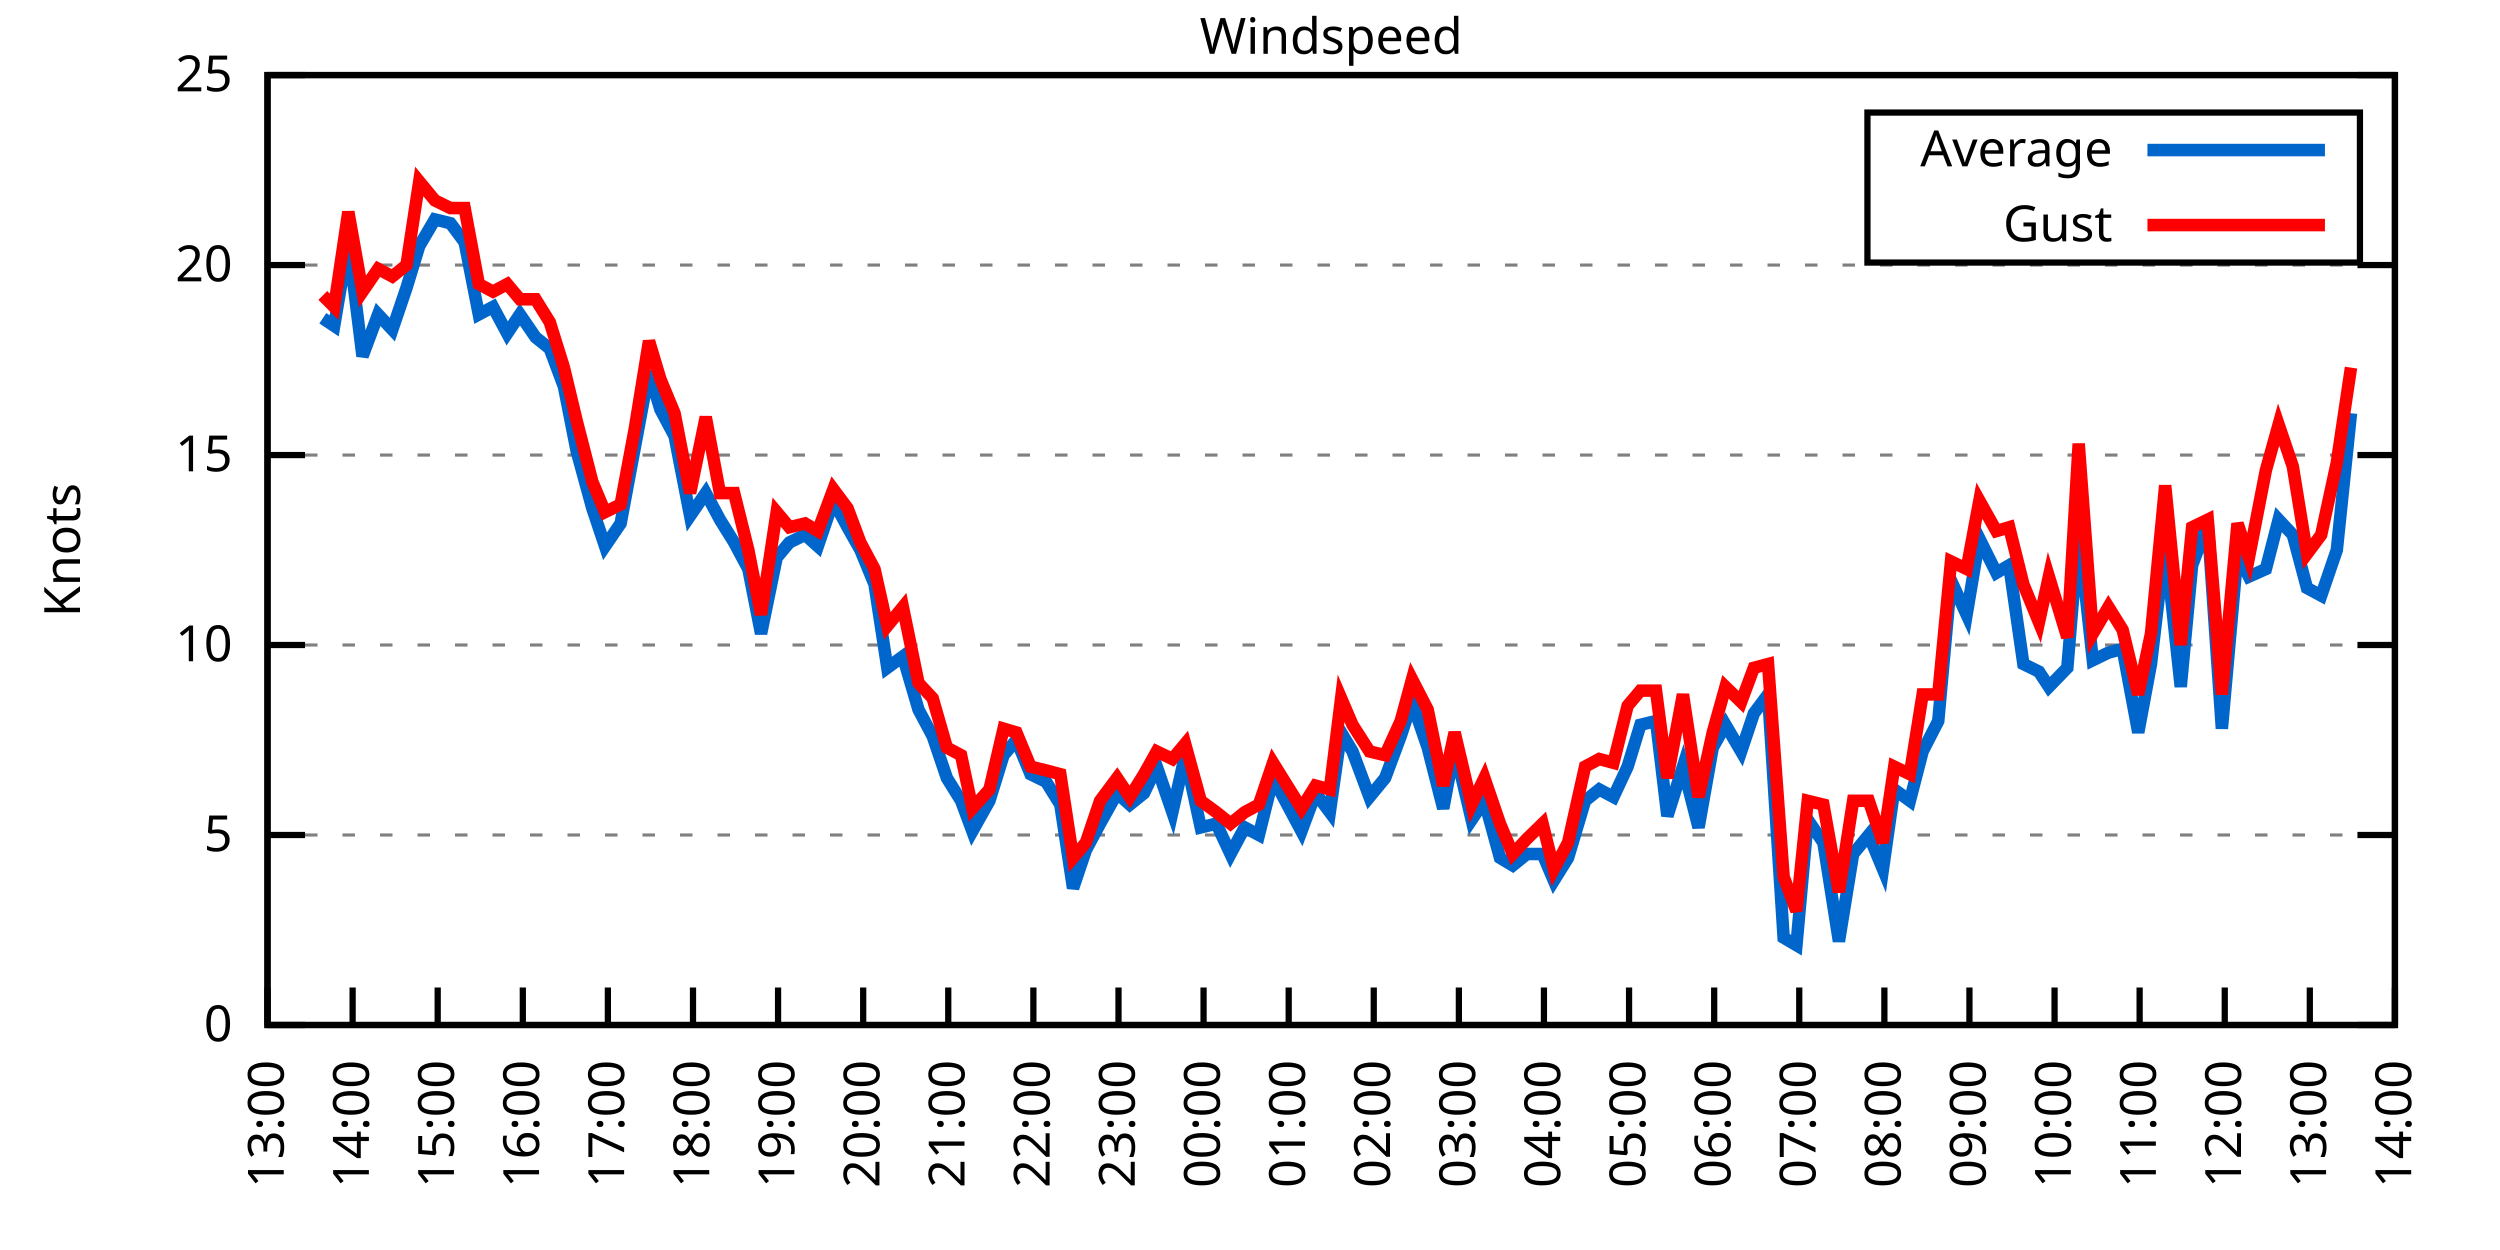
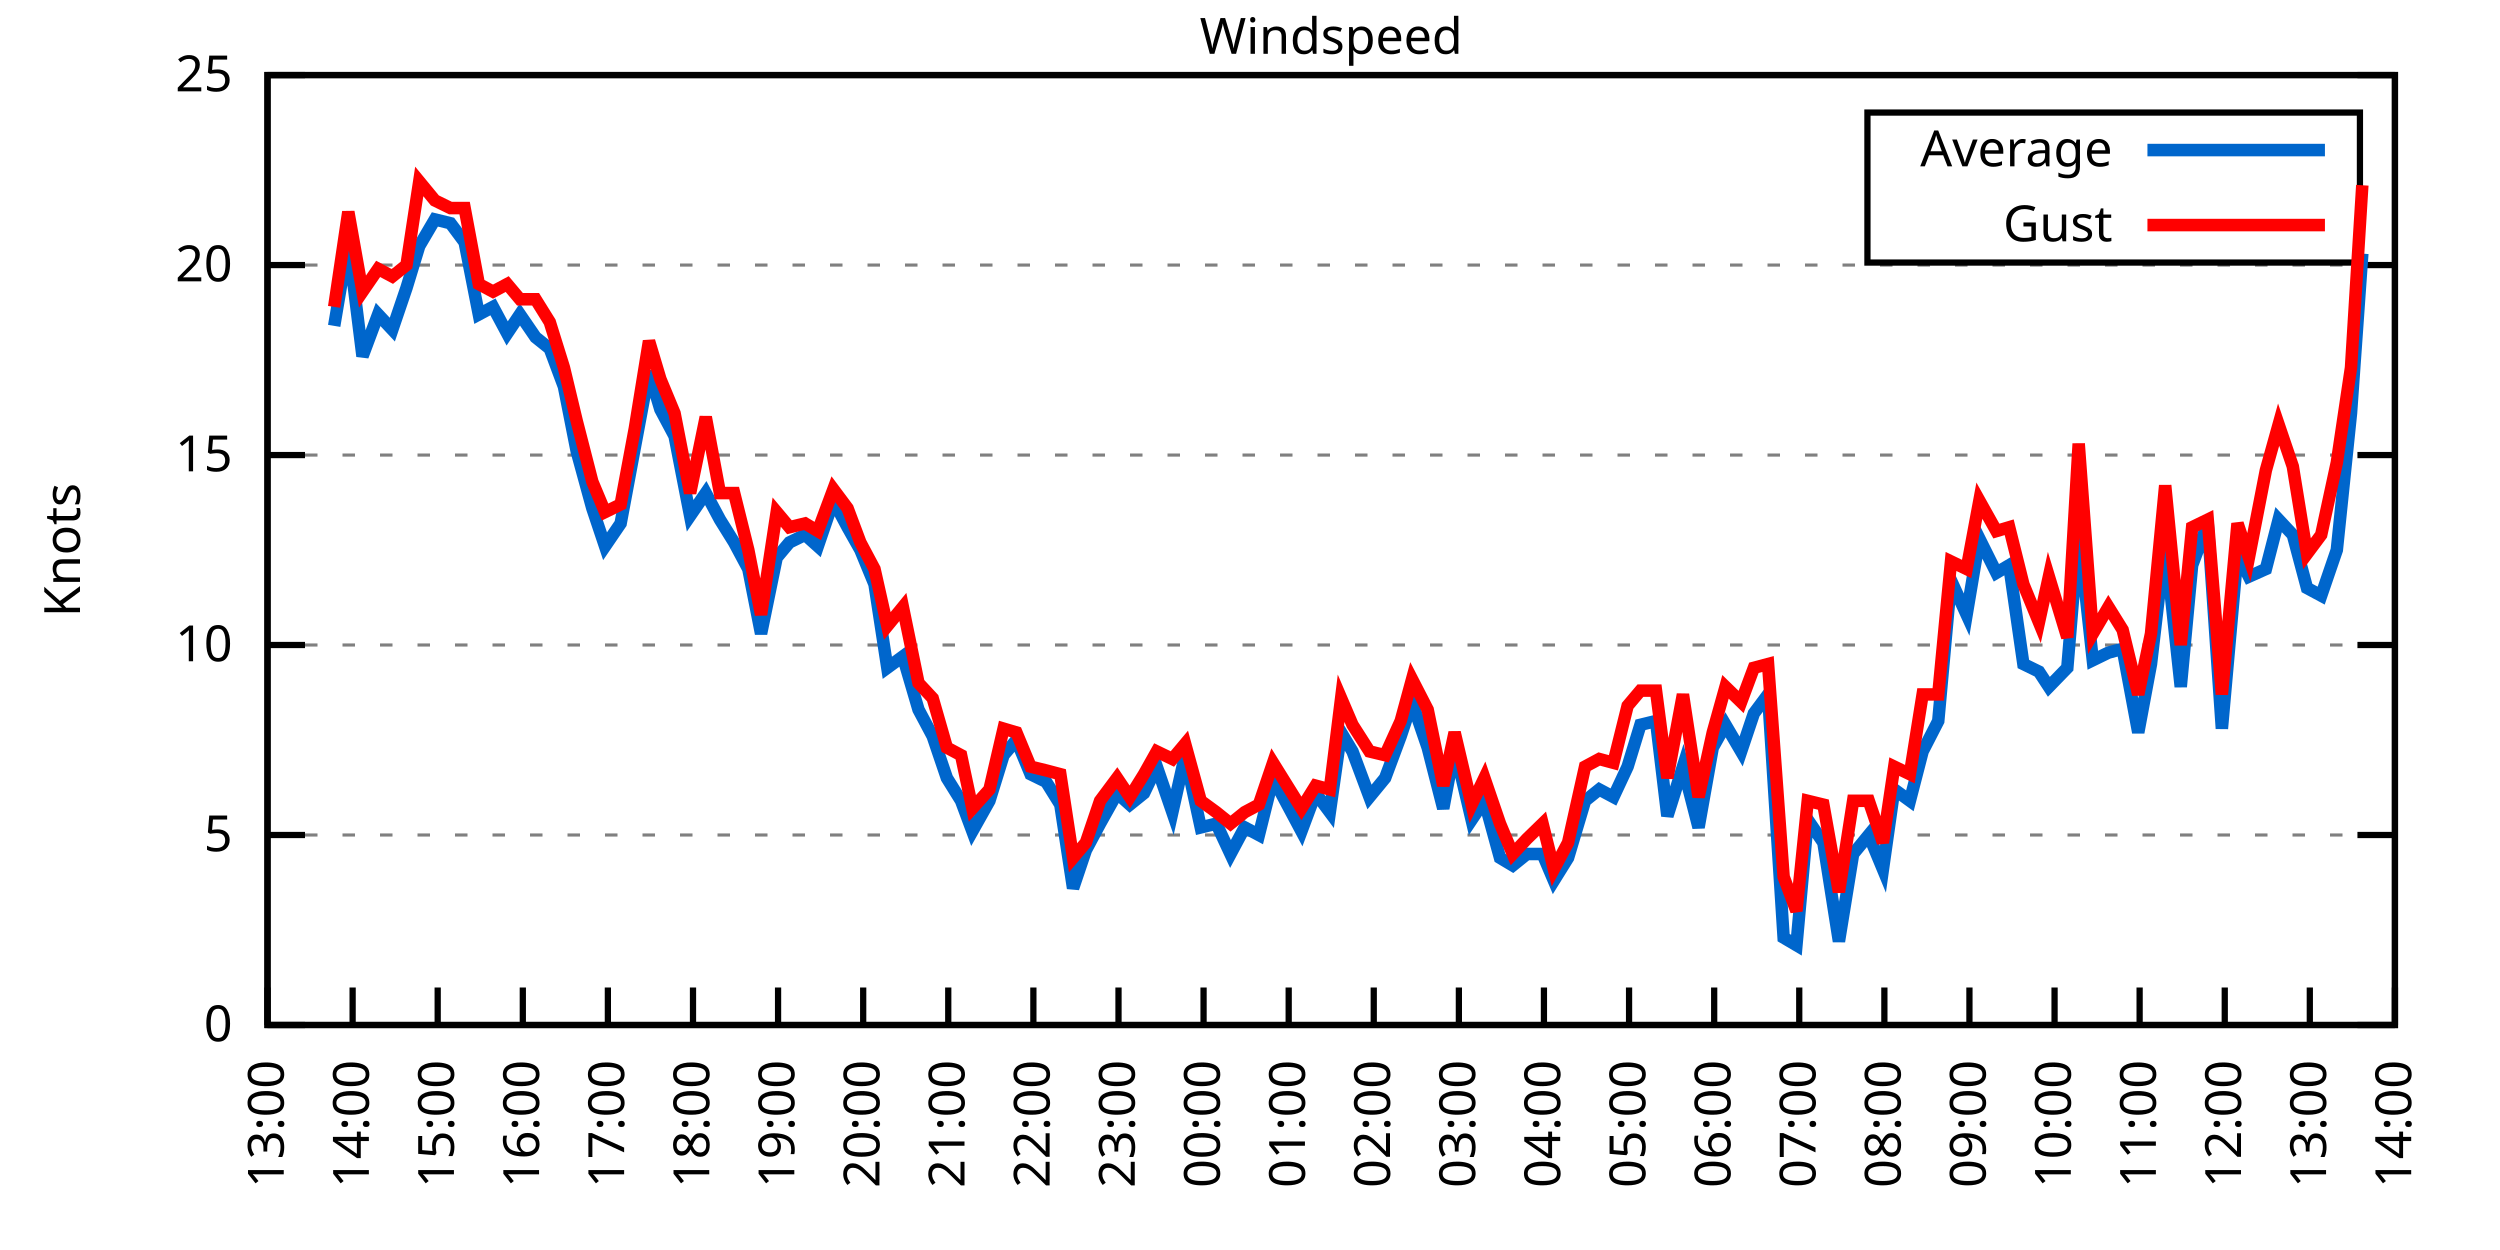
<svg xmlns="http://www.w3.org/2000/svg" xmlns:xlink="http://www.w3.org/1999/xlink" width="400" height="200" viewBox="0 0 400 200">
  <g id="gnuplot_canvas">
    <rect x="0" y="0" width="400" height="200" fill="none" />
    <defs>
      <circle id="gpDot" r="0.5" stroke-width="0.5" stroke="currentColor" />
      <path id="gpPt0" stroke-width="0.333" stroke="currentColor" d="M-1,0 h2 M0,-1 v2" />
      <path id="gpPt1" stroke-width="0.333" stroke="currentColor" d="M-1,-1 L1,1 M1,-1 L-1,1" />
      <path id="gpPt2" stroke-width="0.333" stroke="currentColor" d="M-1,0 L1,0 M0,-1 L0,1 M-1,-1 L1,1 M-1,1 L1,-1" />
      <rect id="gpPt3" stroke-width="0.333" stroke="currentColor" x="-1" y="-1" width="2" height="2" />
      <rect id="gpPt4" stroke-width="0.333" stroke="currentColor" fill="currentColor" x="-1" y="-1" width="2" height="2" />
      <circle id="gpPt5" stroke-width="0.333" stroke="currentColor" cx="0" cy="0" r="1" />
      <use xlink:href="#gpPt5" id="gpPt6" fill="currentColor" stroke="none" />
      <path id="gpPt7" stroke-width="0.333" stroke="currentColor" d="M0,-1.33 L-1.33,0.67 L1.33,0.67 z" />
      <use xlink:href="#gpPt7" id="gpPt8" fill="currentColor" stroke="none" />
      <use xlink:href="#gpPt7" id="gpPt9" stroke="currentColor" transform="rotate(180)" />
      <use xlink:href="#gpPt9" id="gpPt10" fill="currentColor" stroke="none" />
      <use xlink:href="#gpPt3" id="gpPt11" stroke="currentColor" transform="rotate(45)" />
      <use xlink:href="#gpPt11" id="gpPt12" fill="currentColor" stroke="none" />
      <path id="gpPt13" stroke-width="0.333" stroke="currentColor" d="M0,1.330 L1.265,0.411 L0.782,-1.067 L-0.782,-1.076 L-1.265,0.411 z" />
      <use xlink:href="#gpPt13" id="gpPt14" fill="currentColor" stroke="none" />
      <filter id="textbox" filterUnits="objectBoundingBox" x="0" y="0" height="1" width="1">
        <feFlood flood-color="white" flood-opacity="1" result="bgnd" />
        <feComposite in="SourceGraphic" in2="bgnd" operator="atop" />
      </filter>
      <filter id="greybox" filterUnits="objectBoundingBox" x="0" y="0" height="1" width="1">
        <feFlood flood-color="lightgrey" flood-opacity="1" result="grey" />
        <feComposite in="SourceGraphic" in2="grey" operator="atop" />
      </filter>
    </defs>
    <g fill="none" color="white" stroke="currentColor" stroke-width="1.00" stroke-linecap="butt" stroke-linejoin="miter">
</g>
    <g fill="none" color="black" stroke="currentColor" stroke-width="1.00" stroke-linecap="butt" stroke-linejoin="miter">
      <g stroke="none" shape-rendering="crispEdges">
        <polygon fill="rgb(255, 255, 255)" points="42.80,164.00 383.18,164.00 383.18,12.02 42.80,12.02 " />
      </g>
    </g>
    <g fill="none" color="black" stroke="currentColor" stroke-width="1.00" stroke-linecap="butt" stroke-linejoin="miter">
</g>
    <g fill="none" color="black" stroke="black" stroke-width="0.50" stroke-linecap="butt" stroke-linejoin="miter">
</g>
    <g fill="none" color="gray" stroke="currentColor" stroke-width="0.50" stroke-linecap="butt" stroke-linejoin="miter">
      <path stroke="gray" stroke-dasharray="2,4" class="gridline" d="M42.80,164.00 L383.19,164.00  " />
    </g>
    <g fill="none" color="gray" stroke="gray" stroke-width="1.00" stroke-linecap="butt" stroke-linejoin="miter">
</g>
    <g fill="none" color="black" stroke="currentColor" stroke-width="1.00" stroke-linecap="butt" stroke-linejoin="miter">
      <path stroke="black" d="M42.80,164.00 L48.80,164.00 M383.19,164.00 L377.19,164.00  " />
      <g transform="translate(37.20,166.60)" stroke="none" fill="black" font-family="Sans" font-size="8.00" text-anchor="end">
        <text>
          <tspan font-family="Sans"> 0</tspan>
        </text>
      </g>
    </g>
    <g fill="none" color="black" stroke="currentColor" stroke-width="1.00" stroke-linecap="butt" stroke-linejoin="miter">
</g>
    <g fill="none" color="black" stroke="black" stroke-width="0.50" stroke-linecap="butt" stroke-linejoin="miter">
</g>
    <g fill="none" color="gray" stroke="currentColor" stroke-width="0.50" stroke-linecap="butt" stroke-linejoin="miter">
      <path stroke="gray" stroke-dasharray="2,4" class="gridline" d="M42.80,133.60 L383.19,133.60  " />
    </g>
    <g fill="none" color="gray" stroke="gray" stroke-width="1.00" stroke-linecap="butt" stroke-linejoin="miter">
</g>
    <g fill="none" color="black" stroke="currentColor" stroke-width="1.00" stroke-linecap="butt" stroke-linejoin="miter">
      <path stroke="black" d="M42.80,133.60 L48.80,133.60 M383.19,133.60 L377.19,133.60  " />
      <g transform="translate(37.20,136.20)" stroke="none" fill="black" font-family="Sans" font-size="8.00" text-anchor="end">
        <text>
          <tspan font-family="Sans"> 5</tspan>
        </text>
      </g>
    </g>
    <g fill="none" color="black" stroke="currentColor" stroke-width="1.00" stroke-linecap="butt" stroke-linejoin="miter">
</g>
    <g fill="none" color="black" stroke="black" stroke-width="0.50" stroke-linecap="butt" stroke-linejoin="miter">
</g>
    <g fill="none" color="gray" stroke="currentColor" stroke-width="0.50" stroke-linecap="butt" stroke-linejoin="miter">
      <path stroke="gray" stroke-dasharray="2,4" class="gridline" d="M42.80,103.20 L383.19,103.20  " />
    </g>
    <g fill="none" color="gray" stroke="gray" stroke-width="1.00" stroke-linecap="butt" stroke-linejoin="miter">
</g>
    <g fill="none" color="black" stroke="currentColor" stroke-width="1.00" stroke-linecap="butt" stroke-linejoin="miter">
      <path stroke="black" d="M42.80,103.20 L48.80,103.20 M383.19,103.20 L377.19,103.20  " />
      <g transform="translate(37.20,105.80)" stroke="none" fill="black" font-family="Sans" font-size="8.00" text-anchor="end">
        <text>
          <tspan font-family="Sans"> 10</tspan>
        </text>
      </g>
    </g>
    <g fill="none" color="black" stroke="currentColor" stroke-width="1.00" stroke-linecap="butt" stroke-linejoin="miter">
</g>
    <g fill="none" color="black" stroke="black" stroke-width="0.50" stroke-linecap="butt" stroke-linejoin="miter">
</g>
    <g fill="none" color="gray" stroke="currentColor" stroke-width="0.50" stroke-linecap="butt" stroke-linejoin="miter">
      <path stroke="gray" stroke-dasharray="2,4" class="gridline" d="M42.80,72.81 L383.19,72.81  " />
    </g>
    <g fill="none" color="gray" stroke="gray" stroke-width="1.00" stroke-linecap="butt" stroke-linejoin="miter">
</g>
    <g fill="none" color="black" stroke="currentColor" stroke-width="1.00" stroke-linecap="butt" stroke-linejoin="miter">
      <path stroke="black" d="M42.80,72.81 L48.80,72.81 M383.19,72.81 L377.19,72.81  " />
      <g transform="translate(37.20,75.41)" stroke="none" fill="black" font-family="Sans" font-size="8.00" text-anchor="end">
        <text>
          <tspan font-family="Sans"> 15</tspan>
        </text>
      </g>
    </g>
    <g fill="none" color="black" stroke="currentColor" stroke-width="1.00" stroke-linecap="butt" stroke-linejoin="miter">
</g>
    <g fill="none" color="black" stroke="black" stroke-width="0.50" stroke-linecap="butt" stroke-linejoin="miter">
</g>
    <g fill="none" color="gray" stroke="currentColor" stroke-width="0.50" stroke-linecap="butt" stroke-linejoin="miter">
      <path stroke="gray" stroke-dasharray="2,4" class="gridline" d="M42.80,42.41 L383.19,42.41  " />
    </g>
    <g fill="none" color="gray" stroke="gray" stroke-width="1.00" stroke-linecap="butt" stroke-linejoin="miter">
</g>
    <g fill="none" color="black" stroke="currentColor" stroke-width="1.00" stroke-linecap="butt" stroke-linejoin="miter">
      <path stroke="black" d="M42.80,42.41 L48.80,42.41 M383.19,42.41 L377.19,42.41  " />
      <g transform="translate(37.20,45.01)" stroke="none" fill="black" font-family="Sans" font-size="8.00" text-anchor="end">
        <text>
          <tspan font-family="Sans"> 20</tspan>
        </text>
      </g>
    </g>
    <g fill="none" color="black" stroke="currentColor" stroke-width="1.00" stroke-linecap="butt" stroke-linejoin="miter">
</g>
    <g fill="none" color="black" stroke="black" stroke-width="0.50" stroke-linecap="butt" stroke-linejoin="miter">
</g>
    <g fill="none" color="gray" stroke="currentColor" stroke-width="0.50" stroke-linecap="butt" stroke-linejoin="miter">
      <path stroke="gray" stroke-dasharray="2,4" class="gridline" d="M42.80,12.01 L383.19,12.01  " />
    </g>
    <g fill="none" color="gray" stroke="gray" stroke-width="1.00" stroke-linecap="butt" stroke-linejoin="miter">
</g>
    <g fill="none" color="black" stroke="currentColor" stroke-width="1.00" stroke-linecap="butt" stroke-linejoin="miter">
      <path stroke="black" d="M42.80,12.01 L48.80,12.01 M383.19,12.01 L377.19,12.01  " />
      <g transform="translate(37.20,14.61)" stroke="none" fill="black" font-family="Sans" font-size="8.00" text-anchor="end">
        <text>
          <tspan font-family="Sans"> 25</tspan>
        </text>
      </g>
    </g>
    <g fill="none" color="black" stroke="currentColor" stroke-width="1.00" stroke-linecap="butt" stroke-linejoin="miter">
      <path stroke="black" d="M42.80,164.00 L42.80,158.00  " />
      <g transform="translate(45.40,169.60) rotate(270.00)" stroke="none" fill="black" font-family="Sans" font-size="8.00" text-anchor="end">
        <text>
          <tspan font-family="Sans">13:00</tspan>
        </text>
      </g>
    </g>
    <g fill="none" color="black" stroke="currentColor" stroke-width="1.00" stroke-linecap="butt" stroke-linejoin="miter">
      <path stroke="black" d="M56.42,164.00 L56.42,158.00  " />
      <g transform="translate(59.02,169.60) rotate(270.00)" stroke="none" fill="black" font-family="Sans" font-size="8.00" text-anchor="end">
        <text>
          <tspan font-family="Sans">14:00</tspan>
        </text>
      </g>
    </g>
    <g fill="none" color="black" stroke="currentColor" stroke-width="1.00" stroke-linecap="butt" stroke-linejoin="miter">
      <path stroke="black" d="M70.03,164.00 L70.03,158.00  " />
      <g transform="translate(72.63,169.60) rotate(270.00)" stroke="none" fill="black" font-family="Sans" font-size="8.00" text-anchor="end">
        <text>
          <tspan font-family="Sans">15:00</tspan>
        </text>
      </g>
    </g>
    <g fill="none" color="black" stroke="currentColor" stroke-width="1.00" stroke-linecap="butt" stroke-linejoin="miter">
      <path stroke="black" d="M83.65,164.00 L83.65,158.00  " />
      <g transform="translate(86.25,169.60) rotate(270.00)" stroke="none" fill="black" font-family="Sans" font-size="8.00" text-anchor="end">
        <text>
          <tspan font-family="Sans">16:00</tspan>
        </text>
      </g>
    </g>
    <g fill="none" color="black" stroke="currentColor" stroke-width="1.00" stroke-linecap="butt" stroke-linejoin="miter">
      <path stroke="black" d="M97.26,164.00 L97.26,158.00  " />
      <g transform="translate(99.86,169.60) rotate(270.00)" stroke="none" fill="black" font-family="Sans" font-size="8.00" text-anchor="end">
        <text>
          <tspan font-family="Sans">17:00</tspan>
        </text>
      </g>
    </g>
    <g fill="none" color="black" stroke="currentColor" stroke-width="1.00" stroke-linecap="butt" stroke-linejoin="miter">
      <path stroke="black" d="M110.88,164.00 L110.88,158.00  " />
      <g transform="translate(113.48,169.60) rotate(270.00)" stroke="none" fill="black" font-family="Sans" font-size="8.00" text-anchor="end">
        <text>
          <tspan font-family="Sans">18:00</tspan>
        </text>
      </g>
    </g>
    <g fill="none" color="black" stroke="currentColor" stroke-width="1.00" stroke-linecap="butt" stroke-linejoin="miter">
      <path stroke="black" d="M124.49,164.00 L124.49,158.00  " />
      <g transform="translate(127.09,169.60) rotate(270.00)" stroke="none" fill="black" font-family="Sans" font-size="8.00" text-anchor="end">
        <text>
          <tspan font-family="Sans">19:00</tspan>
        </text>
      </g>
    </g>
    <g fill="none" color="black" stroke="currentColor" stroke-width="1.00" stroke-linecap="butt" stroke-linejoin="miter">
      <path stroke="black" d="M138.11,164.00 L138.11,158.00  " />
      <g transform="translate(140.71,169.60) rotate(270.00)" stroke="none" fill="black" font-family="Sans" font-size="8.00" text-anchor="end">
        <text>
          <tspan font-family="Sans">20:00</tspan>
        </text>
      </g>
    </g>
    <g fill="none" color="black" stroke="currentColor" stroke-width="1.00" stroke-linecap="butt" stroke-linejoin="miter">
      <path stroke="black" d="M151.72,164.00 L151.72,158.00  " />
      <g transform="translate(154.32,169.60) rotate(270.00)" stroke="none" fill="black" font-family="Sans" font-size="8.00" text-anchor="end">
        <text>
          <tspan font-family="Sans">21:00</tspan>
        </text>
      </g>
    </g>
    <g fill="none" color="black" stroke="currentColor" stroke-width="1.00" stroke-linecap="butt" stroke-linejoin="miter">
      <path stroke="black" d="M165.34,164.00 L165.34,158.00  " />
      <g transform="translate(167.94,169.60) rotate(270.00)" stroke="none" fill="black" font-family="Sans" font-size="8.00" text-anchor="end">
        <text>
          <tspan font-family="Sans">22:00</tspan>
        </text>
      </g>
    </g>
    <g fill="none" color="black" stroke="currentColor" stroke-width="1.00" stroke-linecap="butt" stroke-linejoin="miter">
      <path stroke="black" d="M178.96,164.00 L178.96,158.00  " />
      <g transform="translate(181.56,169.60) rotate(270.00)" stroke="none" fill="black" font-family="Sans" font-size="8.00" text-anchor="end">
        <text>
          <tspan font-family="Sans">23:00</tspan>
        </text>
      </g>
    </g>
    <g fill="none" color="black" stroke="currentColor" stroke-width="1.00" stroke-linecap="butt" stroke-linejoin="miter">
      <path stroke="black" d="M192.57,164.00 L192.57,158.00  " />
      <g transform="translate(195.17,169.60) rotate(270.00)" stroke="none" fill="black" font-family="Sans" font-size="8.00" text-anchor="end">
        <text>
          <tspan font-family="Sans">00:00</tspan>
        </text>
      </g>
    </g>
    <g fill="none" color="black" stroke="currentColor" stroke-width="1.00" stroke-linecap="butt" stroke-linejoin="miter">
      <path stroke="black" d="M206.19,164.00 L206.19,158.00  " />
      <g transform="translate(208.79,169.60) rotate(270.00)" stroke="none" fill="black" font-family="Sans" font-size="8.00" text-anchor="end">
        <text>
          <tspan font-family="Sans">01:00</tspan>
        </text>
      </g>
    </g>
    <g fill="none" color="black" stroke="currentColor" stroke-width="1.00" stroke-linecap="butt" stroke-linejoin="miter">
      <path stroke="black" d="M219.80,164.00 L219.80,158.00  " />
      <g transform="translate(222.40,169.60) rotate(270.00)" stroke="none" fill="black" font-family="Sans" font-size="8.00" text-anchor="end">
        <text>
          <tspan font-family="Sans">02:00</tspan>
        </text>
      </g>
    </g>
    <g fill="none" color="black" stroke="currentColor" stroke-width="1.00" stroke-linecap="butt" stroke-linejoin="miter">
      <path stroke="black" d="M233.42,164.00 L233.42,158.00  " />
      <g transform="translate(236.02,169.60) rotate(270.00)" stroke="none" fill="black" font-family="Sans" font-size="8.00" text-anchor="end">
        <text>
          <tspan font-family="Sans">03:00</tspan>
        </text>
      </g>
    </g>
    <g fill="none" color="black" stroke="currentColor" stroke-width="1.00" stroke-linecap="butt" stroke-linejoin="miter">
      <path stroke="black" d="M247.03,164.00 L247.03,158.00  " />
      <g transform="translate(249.63,169.60) rotate(270.00)" stroke="none" fill="black" font-family="Sans" font-size="8.00" text-anchor="end">
        <text>
          <tspan font-family="Sans">04:00</tspan>
        </text>
      </g>
    </g>
    <g fill="none" color="black" stroke="currentColor" stroke-width="1.00" stroke-linecap="butt" stroke-linejoin="miter">
      <path stroke="black" d="M260.65,164.00 L260.65,158.00  " />
      <g transform="translate(263.25,169.60) rotate(270.00)" stroke="none" fill="black" font-family="Sans" font-size="8.00" text-anchor="end">
        <text>
          <tspan font-family="Sans">05:00</tspan>
        </text>
      </g>
    </g>
    <g fill="none" color="black" stroke="currentColor" stroke-width="1.00" stroke-linecap="butt" stroke-linejoin="miter">
      <path stroke="black" d="M274.27,164.00 L274.27,158.00  " />
      <g transform="translate(276.87,169.60) rotate(270.00)" stroke="none" fill="black" font-family="Sans" font-size="8.00" text-anchor="end">
        <text>
          <tspan font-family="Sans">06:00</tspan>
        </text>
      </g>
    </g>
    <g fill="none" color="black" stroke="currentColor" stroke-width="1.00" stroke-linecap="butt" stroke-linejoin="miter">
      <path stroke="black" d="M287.88,164.00 L287.88,158.00  " />
      <g transform="translate(290.48,169.60) rotate(270.00)" stroke="none" fill="black" font-family="Sans" font-size="8.00" text-anchor="end">
        <text>
          <tspan font-family="Sans">07:00</tspan>
        </text>
      </g>
    </g>
    <g fill="none" color="black" stroke="currentColor" stroke-width="1.00" stroke-linecap="butt" stroke-linejoin="miter">
      <path stroke="black" d="M301.50,164.00 L301.50,158.00  " />
      <g transform="translate(304.10,169.60) rotate(270.00)" stroke="none" fill="black" font-family="Sans" font-size="8.00" text-anchor="end">
        <text>
          <tspan font-family="Sans">08:00</tspan>
        </text>
      </g>
    </g>
    <g fill="none" color="black" stroke="currentColor" stroke-width="1.00" stroke-linecap="butt" stroke-linejoin="miter">
      <path stroke="black" d="M315.11,164.00 L315.11,158.00  " />
      <g transform="translate(317.71,169.60) rotate(270.00)" stroke="none" fill="black" font-family="Sans" font-size="8.00" text-anchor="end">
        <text>
          <tspan font-family="Sans">09:00</tspan>
        </text>
      </g>
    </g>
    <g fill="none" color="black" stroke="currentColor" stroke-width="1.00" stroke-linecap="butt" stroke-linejoin="miter">
      <path stroke="black" d="M328.73,164.00 L328.73,158.00  " />
      <g transform="translate(331.33,169.60) rotate(270.00)" stroke="none" fill="black" font-family="Sans" font-size="8.00" text-anchor="end">
        <text>
          <tspan font-family="Sans">10:00</tspan>
        </text>
      </g>
    </g>
    <g fill="none" color="black" stroke="currentColor" stroke-width="1.00" stroke-linecap="butt" stroke-linejoin="miter">
      <path stroke="black" d="M342.34,164.00 L342.34,158.00  " />
      <g transform="translate(344.94,169.60) rotate(270.00)" stroke="none" fill="black" font-family="Sans" font-size="8.00" text-anchor="end">
        <text>
          <tspan font-family="Sans">11:00</tspan>
        </text>
      </g>
    </g>
    <g fill="none" color="black" stroke="currentColor" stroke-width="1.00" stroke-linecap="butt" stroke-linejoin="miter">
      <path stroke="black" d="M355.96,164.00 L355.96,158.00  " />
      <g transform="translate(358.56,169.60) rotate(270.00)" stroke="none" fill="black" font-family="Sans" font-size="8.00" text-anchor="end">
        <text>
          <tspan font-family="Sans">12:00</tspan>
        </text>
      </g>
    </g>
    <g fill="none" color="black" stroke="currentColor" stroke-width="1.00" stroke-linecap="butt" stroke-linejoin="miter">
      <path stroke="black" d="M369.57,164.00 L369.57,158.00  " />
      <g transform="translate(372.17,169.60) rotate(270.00)" stroke="none" fill="black" font-family="Sans" font-size="8.00" text-anchor="end">
        <text>
          <tspan font-family="Sans">13:00</tspan>
        </text>
      </g>
    </g>
    <g fill="none" color="black" stroke="currentColor" stroke-width="1.00" stroke-linecap="butt" stroke-linejoin="miter">
      <path stroke="black" d="M383.19,164.00 L383.19,158.00  " />
      <g transform="translate(385.79,169.60) rotate(270.00)" stroke="none" fill="black" font-family="Sans" font-size="8.00" text-anchor="end">
        <text>
          <tspan font-family="Sans">14:00</tspan>
        </text>
      </g>
    </g>
    <g fill="none" color="black" stroke="currentColor" stroke-width="1.00" stroke-linecap="butt" stroke-linejoin="miter">
</g>
    <g fill="none" color="black" stroke="currentColor" stroke-width="1.00" stroke-linecap="butt" stroke-linejoin="miter">
      <path stroke="black" d="M42.80,12.01 L42.80,164.00 L383.19,164.00 L383.19,12.01 L42.80,12.01 Z  " />
    </g>
    <g fill="none" color="black" stroke="currentColor" stroke-width="1.00" stroke-linecap="butt" stroke-linejoin="miter">
</g>
    <g fill="none" color="black" stroke="currentColor" stroke-width="1.00" stroke-linecap="butt" stroke-linejoin="miter">
      <path stroke="black" d="M298.79,42.01 L298.79,18.01 L377.59,18.01 L377.59,42.01 L298.79,42.01 Z  " />
    </g>
    <g id="Windspeed_plot_1">
      <g fill="none" color="white" stroke="black" stroke-width="2.00" stroke-linecap="butt" stroke-linejoin="miter">
</g>
      <g fill="none" color="black" stroke="currentColor" stroke-width="2.00" stroke-linecap="butt" stroke-linejoin="miter">
        <g transform="translate(337.99,26.61)" stroke="none" fill="black" font-family="Sans" font-size="8.00" text-anchor="end">
          <text>
            <tspan font-family="Sans">Average</tspan>
          </text>
        </g>
      </g>
      <g fill="none" color="black" stroke="currentColor" stroke-width="2.00" stroke-linecap="butt" stroke-linejoin="miter">
-         <path stroke="rgb(  0, 102, 204)" d="M343.59,24.01 L371.99,24.01 M51.65,50.92 L53.47,52.14 L55.73,38.76 L58.00,57.00 L60.50,50.31 L62.77,52.74   L65.04,46.06 L67.08,39.37 L69.58,35.11 L72.07,35.72 L74.34,38.76 L76.61,50.31 L78.88,49.10 L81.15,53.35   L83.19,50.31 L85.69,53.96 L87.96,55.78 L90.23,61.86 L92.27,72.20 L94.77,81.32 L96.81,87.40 L99.30,83.75   L101.57,71.59 L103.84,59.43 L105.66,65.51 L107.93,69.77 L110.42,82.53 L112.92,78.89 L115.19,83.14 L117.46,86.79   L119.73,91.04 L121.77,101.38 L124.27,89.22 L126.31,86.79 L128.81,85.57 L130.85,87.40 L133.34,80.10 L135.61,84.36   L137.66,88.00 L139.92,93.48 L141.97,106.85 L144.46,105.03 L146.96,113.54 L149.23,117.80 L151.50,124.48 L153.77,128.13   L155.58,132.99 L158.31,128.13 L160.57,120.83 L162.62,118.40 L164.89,123.87 L167.38,125.09 L169.65,128.74 L171.69,142.11   L173.74,136.03 L176.01,131.78 L178.73,126.91 L180.77,128.74 L183.04,126.91 L185.08,122.66 L187.58,129.95 L189.62,120.83   L192.12,132.39 L194.61,131.78 L196.88,136.64 L199.15,132.39 L201.42,133.60 L203.69,124.48 L208.23,132.99 L210.50,126.91   L212.77,129.95 L214.58,117.19 L216.40,120.23 L219.12,127.52 L221.62,124.48 L224.11,117.80 L225.93,112.32 L228.43,119.62   L230.92,129.35 L232.74,119.62 L235.46,131.17 L237.50,128.13 L240.00,137.25 L242.04,138.47 L244.31,136.64 L246.81,136.64   L248.62,140.90 L250.89,137.25 L253.61,128.13 L255.88,126.31 L258.15,127.52 L260.42,122.66 L262.47,115.97 L264.96,115.36   L266.78,130.56 L269.27,122.66 L271.77,132.39 L274.04,119.62 L276.08,115.97 L278.58,120.23 L280.62,114.15 L282.89,111.11   L285.38,150.02 L287.43,151.23 L289.24,131.17 L291.74,134.82 L294.23,150.62 L296.50,136.64 L299.00,133.60 L301.27,139.07   L303.08,126.31 L305.58,128.13 L307.62,120.23 L310.12,115.36 L312.16,92.87 L314.66,98.34 L316.70,86.18 L319.42,91.65   L321.47,90.44 L323.74,106.24 L326.23,107.46 L327.82,109.89 L330.77,106.85 L332.59,84.97 L334.85,105.64 L337.35,104.42   L339.62,103.81 L342.12,117.19 L344.16,106.24 L346.43,86.79 L348.92,109.89 L350.74,90.44 L353.24,83.75 L355.50,116.58   L358.00,88.61 L359.82,92.26 L362.54,91.04 L364.58,83.14 L366.85,85.57 L369.12,94.08 L371.39,95.30 L373.89,88.00   L376.16,66.12  " />
+         <path stroke="rgb(  0, 102, 204)" d="M343.59,24.01 L371.99,24.01 M53.47,52.14 L55.73,38.76 L58.00,57.00 L60.50,50.31 L62.77,52.74 L65.04,46.06   L67.08,39.37 L69.58,35.11 L72.07,35.72 L74.34,38.76 L76.61,50.31 L78.88,49.10 L81.15,53.35 L83.19,50.31   L85.69,53.96 L87.96,55.78 L90.23,61.86 L92.27,72.20 L94.77,81.32 L96.81,87.40 L99.30,83.75 L101.57,71.59   L103.84,59.43 L105.66,65.51 L107.93,69.77 L110.42,82.53 L112.92,78.89 L115.19,83.14 L117.46,86.79 L119.73,91.04   L121.77,101.38 L124.27,89.22 L126.31,86.79 L128.81,85.57 L130.85,87.40 L133.34,80.10 L135.61,84.36 L137.66,88.00   L139.92,93.48 L141.97,106.85 L144.46,105.03 L146.96,113.54 L149.23,117.80 L151.50,124.48 L153.77,128.13 L155.58,132.99   L158.31,128.13 L160.57,120.83 L162.62,118.40 L164.89,123.87 L167.38,125.09 L169.65,128.74 L171.69,142.11 L173.74,136.03   L176.01,131.78 L178.73,126.91 L180.77,128.74 L183.04,126.91 L185.08,122.66 L187.58,129.95 L189.62,120.83 L192.12,132.39   L194.61,131.78 L196.88,136.64 L199.15,132.39 L201.42,133.60 L203.69,124.48 L208.23,132.99 L210.50,126.91 L212.77,129.95   L214.58,117.19 L216.40,120.23 L219.12,127.52 L221.62,124.48 L224.11,117.80 L225.93,112.32 L228.43,119.62 L230.92,129.35   L232.74,119.62 L235.46,131.17 L237.50,128.13 L240.00,137.25 L242.04,138.47 L244.31,136.64 L246.81,136.64 L248.62,140.90   L250.89,137.25 L253.61,128.13 L255.88,126.31 L258.15,127.52 L260.42,122.66 L262.47,115.97 L264.96,115.36 L266.78,130.56   L269.27,122.66 L271.77,132.39 L274.04,119.62 L276.08,115.97 L278.58,120.23 L280.62,114.15 L282.89,111.11 L285.38,150.02   L287.43,151.23 L289.24,131.17 L291.74,134.82 L294.23,150.62 L296.50,136.64 L299.00,133.60 L301.27,139.07 L303.08,126.31   L305.58,128.13 L307.62,120.23 L310.12,115.36 L312.16,92.87 L314.66,98.34 L316.70,86.18 L319.42,91.65 L321.47,90.44   L323.74,106.24 L326.23,107.46 L327.82,109.89 L330.77,106.85 L332.59,84.97 L334.85,105.64 L337.35,104.42 L339.62,103.81   L342.12,117.19 L344.16,106.24 L346.43,86.79 L348.92,109.89 L350.74,90.44 L353.24,83.75 L355.50,116.58 L358.00,88.61   L359.82,92.26 L362.54,91.04 L364.58,83.14 L366.85,85.57 L369.12,94.08 L371.39,95.30 L373.89,88.00 L376.16,66.12   L377.97,40.58  " />
      </g>
    </g>
    <g id="Windspeed_plot_2">
      <g fill="none" color="black" stroke="currentColor" stroke-width="2.00" stroke-linecap="butt" stroke-linejoin="miter">
        <g transform="translate(337.99,38.61)" stroke="none" fill="black" font-family="Sans" font-size="8.00" text-anchor="end">
          <text>
            <tspan font-family="Sans">Gust</tspan>
          </text>
        </g>
      </g>
      <g fill="none" color="black" stroke="currentColor" stroke-width="2.00" stroke-linecap="butt" stroke-linejoin="miter">
-         <path stroke="rgb(255,   0,   0)" d="M343.59,36.01 L371.99,36.01 M51.65,47.27 L53.47,49.10 L55.73,33.90 L58.00,46.66 L60.50,43.02 L62.77,44.23   L65.04,42.41 L67.08,29.03 L69.58,32.07 L72.07,33.29 L74.34,33.29 L76.61,45.45 L78.88,46.66 L81.15,45.45   L83.19,47.88 L85.69,47.88 L87.96,51.53 L90.23,58.82 L92.27,67.33 L94.77,77.06 L96.81,81.93 L99.30,80.71   L101.57,68.55 L103.84,54.57 L105.66,60.65 L107.93,66.12 L110.42,78.89 L112.92,66.73 L115.19,78.89 L117.46,78.89   L119.73,88.00 L121.77,98.34 L124.27,81.93 L126.31,84.36 L128.81,83.75 L130.85,84.97 L133.34,78.28 L135.61,81.32   L137.66,86.79 L139.92,91.04 L141.97,100.16 L144.46,97.12 L146.96,109.28 L149.23,111.72 L151.50,119.62 L153.77,120.83   L155.58,129.35 L158.31,126.31 L160.57,116.58 L162.62,117.19 L164.89,122.66 L167.38,123.27 L169.65,123.87 L171.69,137.25   L173.74,134.82 L176.01,128.13 L178.73,124.48 L180.77,127.52 L183.04,123.87 L185.08,120.23 L187.58,121.44 L189.62,119.01   L192.12,128.13 L194.61,129.95 L196.88,131.78 L199.15,129.95 L201.42,128.74 L203.69,122.05 L208.23,129.35 L210.50,125.70   L212.77,126.31 L214.58,111.72 L216.40,115.97 L219.12,120.23 L221.62,120.83 L224.11,115.36 L225.93,108.68 L228.43,113.54   L230.92,125.70 L232.74,117.19 L235.46,128.74 L237.50,124.48 L240.00,131.78 L242.04,136.64 L244.31,134.21 L246.81,131.78   L248.62,139.07 L250.89,134.82 L253.61,122.66 L255.88,121.44 L258.15,122.05 L260.42,112.93 L262.47,110.50 L264.96,110.50   L266.78,124.48 L269.27,111.11 L271.77,127.52 L274.04,117.19 L276.08,109.89 L278.58,112.32 L280.62,106.85 L282.89,106.24   L285.38,140.29 L287.43,145.76 L289.24,128.13 L291.74,128.74 L294.23,142.72 L296.50,128.13 L299.00,128.13 L301.27,134.82   L303.08,122.66 L305.58,123.87 L307.62,111.11 L310.12,111.11 L312.16,89.83 L314.66,91.04 L316.70,80.10 L319.42,84.97   L321.47,84.36 L323.74,93.48 L326.23,99.56 L327.82,92.26 L330.77,101.99 L332.59,70.98 L334.85,101.38 L337.35,97.12   L339.62,100.77 L342.12,111.11 L344.16,101.38 L346.43,77.67 L348.92,103.20 L350.74,84.36 L353.24,83.14 L355.50,111.11   L358.00,83.75 L359.82,89.22 L362.54,75.24 L364.58,67.94 L366.85,74.63 L369.12,88.61 L371.39,85.57 L373.89,74.02   L376.16,58.82  " />
+         <path stroke="rgb(255,   0,   0)" d="M343.59,36.01 L371.99,36.01 M53.47,49.10 L55.73,33.90 L58.00,46.66 L60.50,43.02 L62.77,44.23 L65.04,42.41   L67.08,29.03 L69.58,32.07 L72.07,33.29 L74.34,33.29 L76.61,45.45 L78.88,46.66 L81.15,45.45 L83.19,47.88   L85.69,47.88 L87.96,51.53 L90.23,58.82 L92.27,67.33 L94.77,77.06 L96.81,81.93 L99.30,80.71 L101.57,68.55   L103.84,54.57 L105.66,60.65 L107.93,66.12 L110.42,78.89 L112.92,66.73 L115.19,78.89 L117.46,78.89 L119.73,88.00   L121.77,98.34 L124.27,81.93 L126.31,84.36 L128.81,83.75 L130.85,84.97 L133.34,78.28 L135.61,81.32 L137.66,86.79   L139.92,91.04 L141.97,100.16 L144.46,97.12 L146.96,109.28 L149.23,111.72 L151.50,119.62 L153.77,120.83 L155.58,129.35   L158.31,126.31 L160.57,116.58 L162.62,117.19 L164.89,122.66 L167.38,123.27 L169.65,123.87 L171.69,137.25 L173.74,134.82   L176.01,128.13 L178.73,124.48 L180.77,127.52 L183.04,123.87 L185.08,120.23 L187.58,121.44 L189.62,119.01 L192.12,128.13   L194.61,129.95 L196.88,131.78 L199.15,129.95 L201.42,128.74 L203.69,122.05 L208.23,129.35 L210.50,125.70 L212.77,126.31   L214.58,111.72 L216.40,115.97 L219.12,120.23 L221.62,120.83 L224.11,115.36 L225.93,108.68 L228.43,113.54 L230.92,125.70   L232.74,117.19 L235.46,128.74 L237.50,124.48 L240.00,131.78 L242.04,136.64 L244.31,134.21 L246.81,131.78 L248.62,139.07   L250.89,134.82 L253.61,122.66 L255.88,121.44 L258.15,122.05 L260.42,112.93 L262.47,110.50 L264.96,110.50 L266.78,124.48   L269.27,111.11 L271.77,127.52 L274.04,117.19 L276.08,109.89 L278.58,112.32 L280.62,106.85 L282.89,106.24 L285.38,140.29   L287.43,145.76 L289.24,128.13 L291.74,128.74 L294.23,142.72 L296.50,128.13 L299.00,128.13 L301.27,134.82 L303.08,122.66   L305.58,123.87 L307.62,111.11 L310.12,111.11 L312.16,89.83 L314.66,91.04 L316.70,80.10 L319.42,84.97 L321.47,84.36   L323.74,93.48 L326.23,99.56 L327.82,92.26 L330.77,101.99 L332.59,70.98 L334.85,101.38 L337.35,97.12 L339.62,100.77   L342.12,111.11 L344.16,101.38 L346.43,77.67 L348.92,103.20 L350.74,84.36 L353.24,83.14 L355.50,111.11 L358.00,83.75   L359.82,89.22 L362.54,75.24 L364.58,67.94 L366.85,74.63 L369.12,88.61 L371.39,85.57 L373.89,74.02 L376.16,58.82   L377.97,29.64  " />
      </g>
    </g>
    <g fill="none" color="black" stroke="currentColor" stroke-width="2.00" stroke-linecap="butt" stroke-linejoin="miter">
</g>
    <g fill="none" color="black" stroke="black" stroke-width="1.00" stroke-linecap="butt" stroke-linejoin="miter">
</g>
    <g fill="none" color="black" stroke="currentColor" stroke-width="1.00" stroke-linecap="butt" stroke-linejoin="miter">
      <path stroke="black" d="M42.80,12.01 L42.80,164.00 L383.19,164.00 L383.19,12.01 L42.80,12.01 Z  " />
      <g transform="translate(12.80,88.01) rotate(270.00)" stroke="none" fill="black" font-family="Sans" font-size="8.00" text-anchor="middle">
        <text>
          <tspan font-family="Sans">Knots</tspan>
        </text>
      </g>
    </g>
    <g fill="none" color="black" stroke="currentColor" stroke-width="1.00" stroke-linecap="butt" stroke-linejoin="miter">
</g>
    <g fill="none" color="black" stroke="currentColor" stroke-width="1.00" stroke-linecap="butt" stroke-linejoin="miter">
      <g transform="translate(212.99,8.61)" stroke="none" fill="black" font-family="Sans" font-size="8.00" text-anchor="middle">
        <text>
          <tspan font-family="Sans">Windspeed</tspan>
        </text>
      </g>
    </g>
    <g fill="none" color="black" stroke="currentColor" stroke-width="1.00" stroke-linecap="butt" stroke-linejoin="miter">
</g>
  </g>
</svg>
